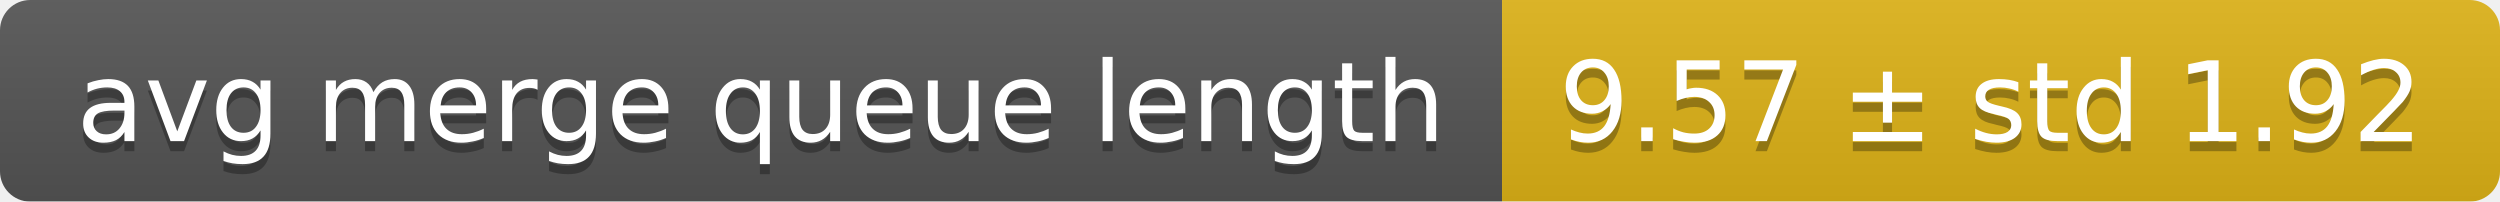
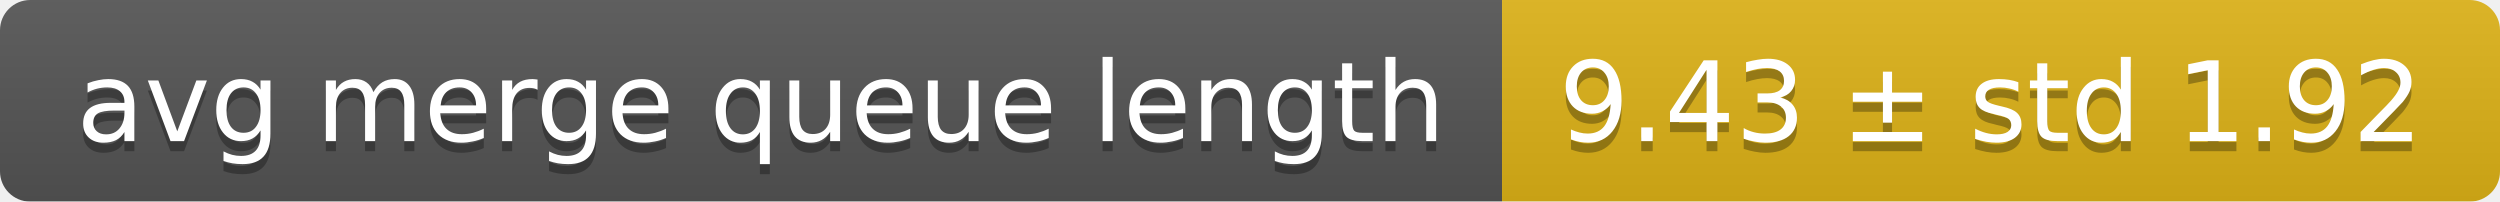
<svg xmlns="http://www.w3.org/2000/svg" width="248" height="20">
  <linearGradient id="smooth" x2="0" y2="100%">
    <stop offset="0" stop-color="#bbb" stop-opacity=".1" />
    <stop offset="1" stop-opacity=".1" />
  </linearGradient>
  <mask id="round">
    <rect width="248" height="20" rx="3" fill="#fff" />
  </mask>
  <g mask="url(#round)">
    <rect width="149" height="20" fill="#555" />
    <rect x="149" width="99" height="20" fill="#dfb317" />
    <rect width="248" height="20" fill="url(#smooth)" />
  </g>
  <g fill="#fff" text-anchor="middle" font-family="DejaVu Sans,Verdana,Geneva,sans-serif" font-size="11">
    <text x="75.5" y="15" fill="#010101" fill-opacity=".3">avg merge queue length</text>
    <text x="75.5" y="14">avg merge queue length</text>
-     <text x="197.5" y="15" fill="#010101" fill-opacity=".3">9.57 ± std 1.92</text>
-     <text x="197.5" y="14">9.57 ± std 1.92</text>
+     <text x="197.5" y="15" fill="#010101" fill-opacity=".3">9.43 ± std 1.92</text>
+     <text x="197.5" y="14">9.43 ± std 1.92</text>
  </g>
</svg>
